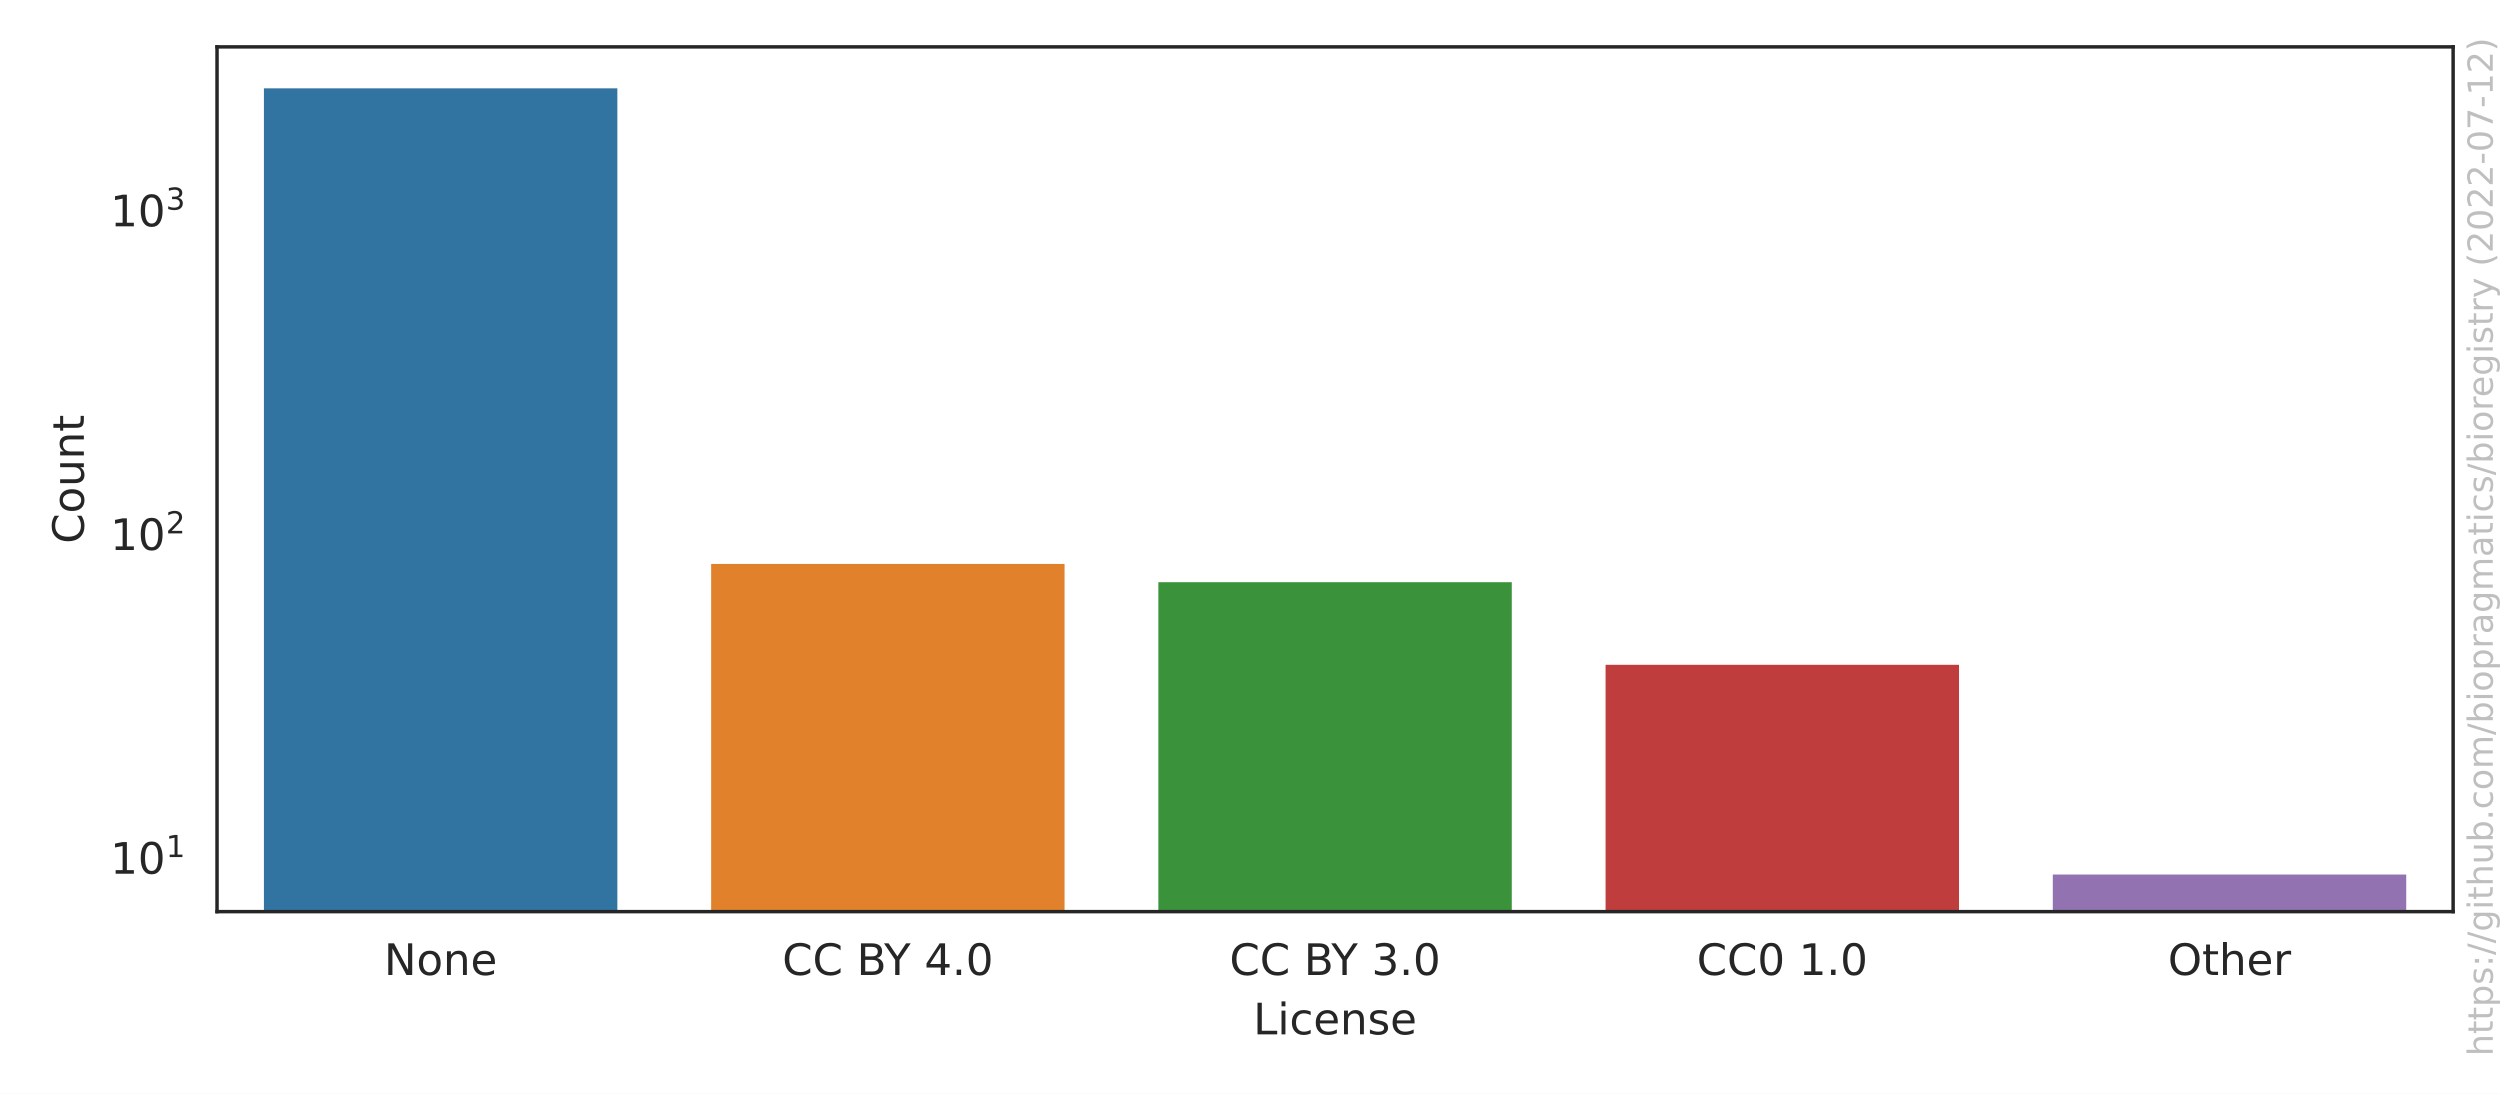
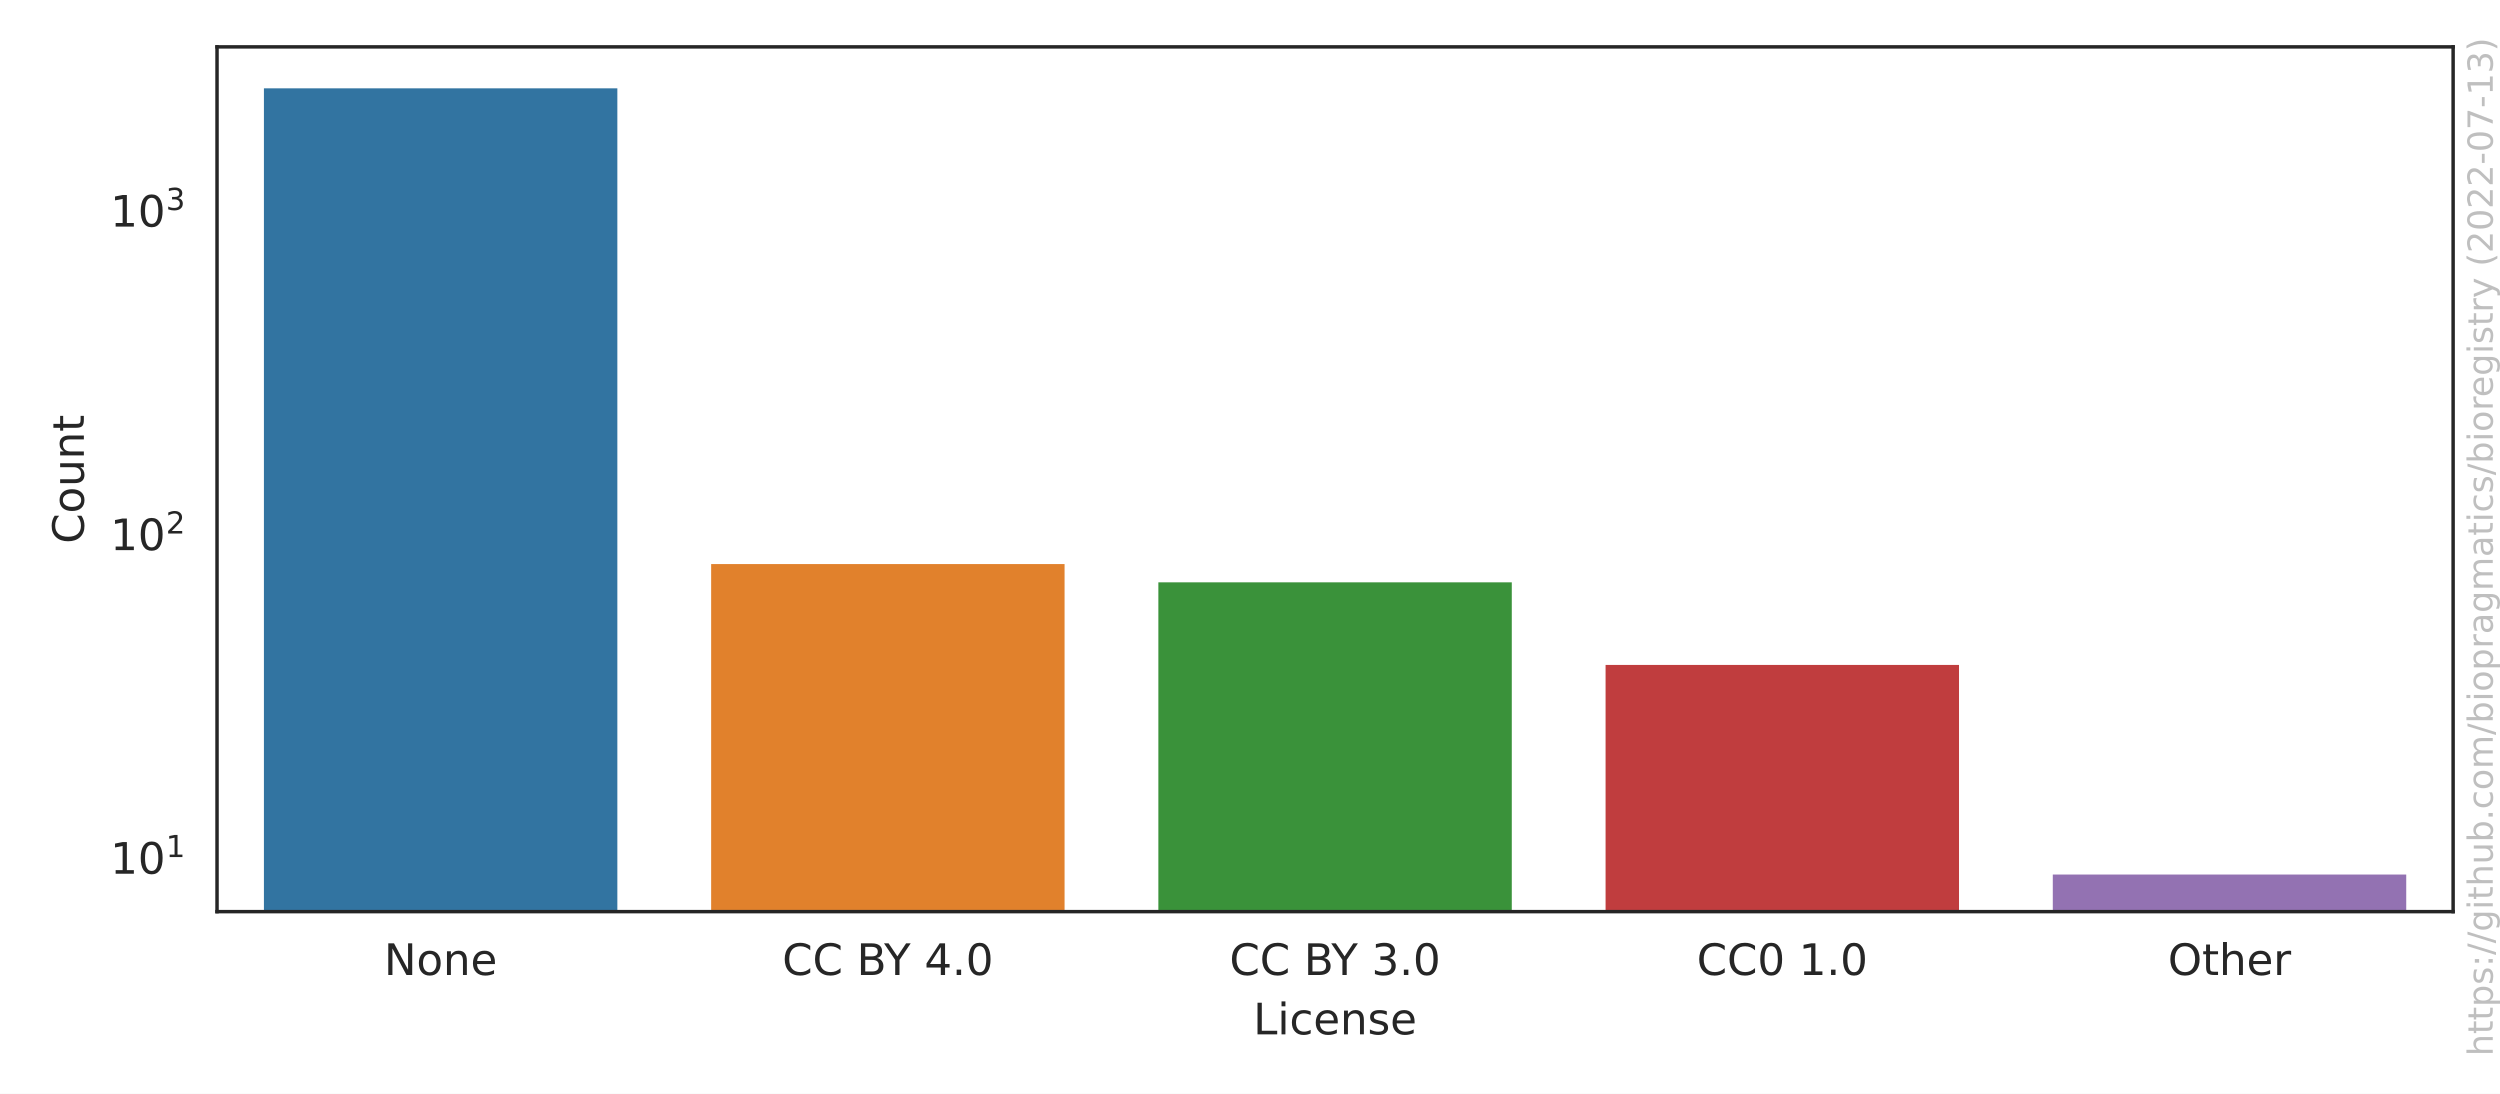
<svg xmlns="http://www.w3.org/2000/svg" xmlns:xlink="http://www.w3.org/1999/xlink" width="576pt" height="252pt" viewBox="0 0 576 252" version="1.1">
  <defs>
    <style type="text/css">*{stroke-linejoin: round; stroke-linecap: butt}</style>
  </defs>
  <g id="figure_1">
    <g id="patch_1">
      <path d="M 0 252  L 576 252  L 576 0  L 0 0  z " style="fill: #ffffff" />
    </g>
    <g id="axes_1">
      <g id="patch_2">
        <path d="M 50.003 210.04  L 565.2 210.04  L 565.2 10.8  L 50.003 10.8  z " style="fill: #ffffff" />
      </g>
      <g id="matplotlib.axis_1">
        <g id="xtick_1">
          <g id="text_1">
            <g style="fill: #262626" transform="translate(88.4771 224.6384)scale(0.1 -0.1)">
              <defs>
                <path id="DejaVuSans-4e" d="M 628 4666  L 1478 4666  L 3547 763  L 3547 4666  L 4159 4666  L 4159 0  L 3309 0  L 1241 3903  L 1241 0  L 628 0  L 628 4666  z " transform="scale(0.015625)" />
                <path id="DejaVuSans-6f" d="M 1959 3097  Q 1497 3097 1228 2736  Q 959 2375 959 1747  Q 959 1119 1226 758  Q 1494 397 1959 397  Q 2419 397 2687 759  Q 2956 1122 2956 1747  Q 2956 2369 2687 2733  Q 2419 3097 1959 3097  z M 1959 3584  Q 2709 3584 3137 3096  Q 3566 2609 3566 1747  Q 3566 888 3137 398  Q 2709 -91 1959 -91  Q 1206 -91 779 398  Q 353 888 353 1747  Q 353 2609 779 3096  Q 1206 3584 1959 3584  z " transform="scale(0.015625)" />
                <path id="DejaVuSans-6e" d="M 3513 2113  L 3513 0  L 2938 0  L 2938 2094  Q 2938 2591 2744 2837  Q 2550 3084 2163 3084  Q 1697 3084 1428 2787  Q 1159 2491 1159 1978  L 1159 0  L 581 0  L 581 3500  L 1159 3500  L 1159 2956  Q 1366 3272 1645 3428  Q 1925 3584 2291 3584  Q 2894 3584 3203 3211  Q 3513 2838 3513 2113  z " transform="scale(0.015625)" />
                <path id="DejaVuSans-65" d="M 3597 1894  L 3597 1613  L 953 1613  Q 991 1019 1311 708  Q 1631 397 2203 397  Q 2534 397 2845 478  Q 3156 559 3463 722  L 3463 178  Q 3153 47 2828 -22  Q 2503 -91 2169 -91  Q 1331 -91 842 396  Q 353 884 353 1716  Q 353 2575 817 3079  Q 1281 3584 2069 3584  Q 2775 3584 3186 3129  Q 3597 2675 3597 1894  z M 3022 2063  Q 3016 2534 2758 2815  Q 2500 3097 2075 3097  Q 1594 3097 1305 2825  Q 1016 2553 972 2059  L 3022 2063  z " transform="scale(0.015625)" />
              </defs>
              <use xlink:href="#DejaVuSans-4e" />
              <use xlink:href="#DejaVuSans-6f" x="74.805" />
              <use xlink:href="#DejaVuSans-6e" x="135.986" />
              <use xlink:href="#DejaVuSans-65" x="199.365" />
            </g>
          </g>
        </g>
        <g id="xtick_2">
          <g id="text_2">
            <g style="fill: #262626" transform="translate(180.24 224.6384)scale(0.1 -0.1)">
              <defs>
                <path id="DejaVuSans-43" d="M 4122 4306  L 4122 3641  Q 3803 3938 3442 4084  Q 3081 4231 2675 4231  Q 1875 4231 1450 3742  Q 1025 3253 1025 2328  Q 1025 1406 1450 917  Q 1875 428 2675 428  Q 3081 428 3442 575  Q 3803 722 4122 1019  L 4122 359  Q 3791 134 3420 21  Q 3050 -91 2638 -91  Q 1578 -91 968 557  Q 359 1206 359 2328  Q 359 3453 968 4101  Q 1578 4750 2638 4750  Q 3056 4750 3426 4639  Q 3797 4528 4122 4306  z " transform="scale(0.015625)" />
                <path id="DejaVuSans-20" transform="scale(0.015625)" />
                <path id="DejaVuSans-42" d="M 1259 2228  L 1259 519  L 2272 519  Q 2781 519 3026 730  Q 3272 941 3272 1375  Q 3272 1813 3026 2020  Q 2781 2228 2272 2228  L 1259 2228  z M 1259 4147  L 1259 2741  L 2194 2741  Q 2656 2741 2882 2914  Q 3109 3088 3109 3444  Q 3109 3797 2882 3972  Q 2656 4147 2194 4147  L 1259 4147  z M 628 4666  L 2241 4666  Q 2963 4666 3353 4366  Q 3744 4066 3744 3513  Q 3744 3084 3544 2831  Q 3344 2578 2956 2516  Q 3422 2416 3680 2098  Q 3938 1781 3938 1306  Q 3938 681 3513 340  Q 3088 0 2303 0  L 628 0  L 628 4666  z " transform="scale(0.015625)" />
                <path id="DejaVuSans-59" d="M -13 4666  L 666 4666  L 1959 2747  L 3244 4666  L 3922 4666  L 2272 2222  L 2272 0  L 1638 0  L 1638 2222  L -13 4666  z " transform="scale(0.015625)" />
                <path id="DejaVuSans-34" d="M 2419 4116  L 825 1625  L 2419 1625  L 2419 4116  z M 2253 4666  L 3047 4666  L 3047 1625  L 3713 1625  L 3713 1100  L 3047 1100  L 3047 0  L 2419 0  L 2419 1100  L 313 1100  L 313 1709  L 2253 4666  z " transform="scale(0.015625)" />
                <path id="DejaVuSans-2e" d="M 684 794  L 1344 794  L 1344 0  L 684 0  L 684 794  z " transform="scale(0.015625)" />
                <path id="DejaVuSans-30" d="M 2034 4250  Q 1547 4250 1301 3770  Q 1056 3291 1056 2328  Q 1056 1369 1301 889  Q 1547 409 2034 409  Q 2525 409 2770 889  Q 3016 1369 3016 2328  Q 3016 3291 2770 3770  Q 2525 4250 2034 4250  z M 2034 4750  Q 2819 4750 3233 4129  Q 3647 3509 3647 2328  Q 3647 1150 3233 529  Q 2819 -91 2034 -91  Q 1250 -91 836 529  Q 422 1150 422 2328  Q 422 3509 836 4129  Q 1250 4750 2034 4750  z " transform="scale(0.015625)" />
              </defs>
              <use xlink:href="#DejaVuSans-43" />
              <use xlink:href="#DejaVuSans-43" x="69.824" />
              <use xlink:href="#DejaVuSans-20" x="139.648" />
              <use xlink:href="#DejaVuSans-42" x="171.436" />
              <use xlink:href="#DejaVuSans-59" x="234.539" />
              <use xlink:href="#DejaVuSans-20" x="295.623" />
              <use xlink:href="#DejaVuSans-34" x="327.41" />
              <use xlink:href="#DejaVuSans-2e" x="391.033" />
              <use xlink:href="#DejaVuSans-30" x="422.82" />
            </g>
          </g>
        </g>
        <g id="xtick_3">
          <g id="text_3">
            <g style="fill: #262626" transform="translate(283.2795 224.6384)scale(0.1 -0.1)">
              <defs>
                <path id="DejaVuSans-33" d="M 2597 2516  Q 3050 2419 3304 2112  Q 3559 1806 3559 1356  Q 3559 666 3084 287  Q 2609 -91 1734 -91  Q 1441 -91 1130 -33  Q 819 25 488 141  L 488 750  Q 750 597 1062 519  Q 1375 441 1716 441  Q 2309 441 2620 675  Q 2931 909 2931 1356  Q 2931 1769 2642 2001  Q 2353 2234 1838 2234  L 1294 2234  L 1294 2753  L 1863 2753  Q 2328 2753 2575 2939  Q 2822 3125 2822 3475  Q 2822 3834 2567 4026  Q 2313 4219 1838 4219  Q 1578 4219 1281 4162  Q 984 4106 628 3988  L 628 4550  Q 988 4650 1302 4700  Q 1616 4750 1894 4750  Q 2613 4750 3031 4423  Q 3450 4097 3450 3541  Q 3450 3153 3228 2886  Q 3006 2619 2597 2516  z " transform="scale(0.015625)" />
              </defs>
              <use xlink:href="#DejaVuSans-43" />
              <use xlink:href="#DejaVuSans-43" x="69.824" />
              <use xlink:href="#DejaVuSans-20" x="139.648" />
              <use xlink:href="#DejaVuSans-42" x="171.436" />
              <use xlink:href="#DejaVuSans-59" x="234.539" />
              <use xlink:href="#DejaVuSans-20" x="295.623" />
              <use xlink:href="#DejaVuSans-33" x="327.41" />
              <use xlink:href="#DejaVuSans-2e" x="391.033" />
              <use xlink:href="#DejaVuSans-30" x="422.82" />
            </g>
          </g>
        </g>
        <g id="xtick_4">
          <g id="text_4">
            <g style="fill: #262626" transform="translate(390.9361 224.6384)scale(0.1 -0.1)">
              <defs>
                <path id="DejaVuSans-31" d="M 794 531  L 1825 531  L 1825 4091  L 703 3866  L 703 4441  L 1819 4666  L 2450 4666  L 2450 531  L 3481 531  L 3481 0  L 794 0  L 794 531  z " transform="scale(0.015625)" />
              </defs>
              <use xlink:href="#DejaVuSans-43" />
              <use xlink:href="#DejaVuSans-43" x="69.824" />
              <use xlink:href="#DejaVuSans-30" x="139.648" />
              <use xlink:href="#DejaVuSans-20" x="203.271" />
              <use xlink:href="#DejaVuSans-31" x="235.059" />
              <use xlink:href="#DejaVuSans-2e" x="298.682" />
              <use xlink:href="#DejaVuSans-30" x="330.469" />
            </g>
          </g>
        </g>
        <g id="xtick_5">
          <g id="text_5">
            <g style="fill: #262626" transform="translate(499.4834 224.6384)scale(0.1 -0.1)">
              <defs>
                <path id="DejaVuSans-4f" d="M 2522 4238  Q 1834 4238 1429 3725  Q 1025 3213 1025 2328  Q 1025 1447 1429 934  Q 1834 422 2522 422  Q 3209 422 3611 934  Q 4013 1447 4013 2328  Q 4013 3213 3611 3725  Q 3209 4238 2522 4238  z M 2522 4750  Q 3503 4750 4090 4092  Q 4678 3434 4678 2328  Q 4678 1225 4090 567  Q 3503 -91 2522 -91  Q 1538 -91 948 565  Q 359 1222 359 2328  Q 359 3434 948 4092  Q 1538 4750 2522 4750  z " transform="scale(0.015625)" />
                <path id="DejaVuSans-74" d="M 1172 4494  L 1172 3500  L 2356 3500  L 2356 3053  L 1172 3053  L 1172 1153  Q 1172 725 1289 603  Q 1406 481 1766 481  L 2356 481  L 2356 0  L 1766 0  Q 1100 0 847 248  Q 594 497 594 1153  L 594 3053  L 172 3053  L 172 3500  L 594 3500  L 594 4494  L 1172 4494  z " transform="scale(0.015625)" />
                <path id="DejaVuSans-68" d="M 3513 2113  L 3513 0  L 2938 0  L 2938 2094  Q 2938 2591 2744 2837  Q 2550 3084 2163 3084  Q 1697 3084 1428 2787  Q 1159 2491 1159 1978  L 1159 0  L 581 0  L 581 4863  L 1159 4863  L 1159 2956  Q 1366 3272 1645 3428  Q 1925 3584 2291 3584  Q 2894 3584 3203 3211  Q 3513 2838 3513 2113  z " transform="scale(0.015625)" />
                <path id="DejaVuSans-72" d="M 2631 2963  Q 2534 3019 2420 3045  Q 2306 3072 2169 3072  Q 1681 3072 1420 2755  Q 1159 2438 1159 1844  L 1159 0  L 581 0  L 581 3500  L 1159 3500  L 1159 2956  Q 1341 3275 1631 3429  Q 1922 3584 2338 3584  Q 2397 3584 2469 3576  Q 2541 3569 2628 3553  L 2631 2963  z " transform="scale(0.015625)" />
              </defs>
              <use xlink:href="#DejaVuSans-4f" />
              <use xlink:href="#DejaVuSans-74" x="78.711" />
              <use xlink:href="#DejaVuSans-68" x="117.92" />
              <use xlink:href="#DejaVuSans-65" x="181.299" />
              <use xlink:href="#DejaVuSans-72" x="242.822" />
            </g>
          </g>
        </g>
        <g id="text_6">
          <g style="fill: #262626" transform="translate(288.7506 238.3166)scale(0.1 -0.1)">
            <defs>
              <path id="DejaVuSans-4c" d="M 628 4666  L 1259 4666  L 1259 531  L 3531 531  L 3531 0  L 628 0  L 628 4666  z " transform="scale(0.015625)" />
              <path id="DejaVuSans-69" d="M 603 3500  L 1178 3500  L 1178 0  L 603 0  L 603 3500  z M 603 4863  L 1178 4863  L 1178 4134  L 603 4134  L 603 4863  z " transform="scale(0.015625)" />
              <path id="DejaVuSans-63" d="M 3122 3366  L 3122 2828  Q 2878 2963 2633 3030  Q 2388 3097 2138 3097  Q 1578 3097 1268 2742  Q 959 2388 959 1747  Q 959 1106 1268 751  Q 1578 397 2138 397  Q 2388 397 2633 464  Q 2878 531 3122 666  L 3122 134  Q 2881 22 2623 -34  Q 2366 -91 2075 -91  Q 1284 -91 818 406  Q 353 903 353 1747  Q 353 2603 823 3093  Q 1294 3584 2113 3584  Q 2378 3584 2631 3529  Q 2884 3475 3122 3366  z " transform="scale(0.015625)" />
              <path id="DejaVuSans-73" d="M 2834 3397  L 2834 2853  Q 2591 2978 2328 3040  Q 2066 3103 1784 3103  Q 1356 3103 1142 2972  Q 928 2841 928 2578  Q 928 2378 1081 2264  Q 1234 2150 1697 2047  L 1894 2003  Q 2506 1872 2764 1633  Q 3022 1394 3022 966  Q 3022 478 2636 193  Q 2250 -91 1575 -91  Q 1294 -91 989 -36  Q 684 19 347 128  L 347 722  Q 666 556 975 473  Q 1284 391 1588 391  Q 1994 391 2212 530  Q 2431 669 2431 922  Q 2431 1156 2273 1281  Q 2116 1406 1581 1522  L 1381 1569  Q 847 1681 609 1914  Q 372 2147 372 2553  Q 372 3047 722 3315  Q 1072 3584 1716 3584  Q 2034 3584 2315 3537  Q 2597 3491 2834 3397  z " transform="scale(0.015625)" />
            </defs>
            <use xlink:href="#DejaVuSans-4c" />
            <use xlink:href="#DejaVuSans-69" x="55.713" />
            <use xlink:href="#DejaVuSans-63" x="83.496" />
            <use xlink:href="#DejaVuSans-65" x="138.477" />
            <use xlink:href="#DejaVuSans-6e" x="200" />
            <use xlink:href="#DejaVuSans-73" x="263.379" />
            <use xlink:href="#DejaVuSans-65" x="315.479" />
          </g>
        </g>
      </g>
      <g id="matplotlib.axis_2">
        <g id="ytick_1">
          <g id="text_7">
-             <g style="fill: #262626" transform="translate(25.40269 201.3706)scale(0.1 -0.1)">
+             <g style="fill: #262626" transform="translate(25.40269 201.3721)scale(0.1 -0.1)">
              <use xlink:href="#DejaVuSans-31" transform="translate(0 0.684375)" />
              <use xlink:href="#DejaVuSans-30" transform="translate(63.62305 0.684375)" />
              <use xlink:href="#DejaVuSans-31" transform="translate(128.2031 38.96563)scale(0.7)" />
            </g>
          </g>
        </g>
        <g id="ytick_2">
          <g id="text_8">
-             <g style="fill: #262626" transform="translate(25.40269 126.7974)scale(0.1 -0.1)">
+             <g style="fill: #262626" transform="translate(25.40269 126.832)scale(0.1 -0.1)">
              <defs>
                <path id="DejaVuSans-32" d="M 1228 531  L 3431 531  L 3431 0  L 469 0  L 469 531  Q 828 903 1448 1529  Q 2069 2156 2228 2338  Q 2531 2678 2651 2914  Q 2772 3150 2772 3378  Q 2772 3750 2511 3984  Q 2250 4219 1831 4219  Q 1534 4219 1204 4116  Q 875 4013 500 3803  L 500 4441  Q 881 4594 1212 4672  Q 1544 4750 1819 4750  Q 2544 4750 2975 4387  Q 3406 4025 3406 3419  Q 3406 3131 3298 2873  Q 3191 2616 2906 2266  Q 2828 2175 2409 1742  Q 1991 1309 1228 531  z " transform="scale(0.015625)" />
              </defs>
              <use xlink:href="#DejaVuSans-31" transform="translate(0 0.765625)" />
              <use xlink:href="#DejaVuSans-30" transform="translate(63.62305 0.765625)" />
              <use xlink:href="#DejaVuSans-32" transform="translate(128.2031 39.04688)scale(0.7)" />
            </g>
          </g>
        </g>
        <g id="ytick_3">
          <g id="text_9">
-             <g style="fill: #262626" transform="translate(25.40269 52.22432)scale(0.1 -0.1)">
+             <g style="fill: #262626" transform="translate(25.40269 52.29195)scale(0.1 -0.1)">
              <use xlink:href="#DejaVuSans-31" transform="translate(0 0.765625)" />
              <use xlink:href="#DejaVuSans-30" transform="translate(63.62305 0.765625)" />
              <use xlink:href="#DejaVuSans-33" transform="translate(128.2031 39.04688)scale(0.7)" />
            </g>
          </g>
        </g>
        <g id="ytick_4" />
        <g id="ytick_5" />
        <g id="ytick_6" />
        <g id="ytick_7" />
        <g id="ytick_8" />
        <g id="ytick_9" />
        <g id="ytick_10" />
        <g id="ytick_11" />
        <g id="ytick_12" />
        <g id="ytick_13" />
        <g id="ytick_14" />
        <g id="ytick_15" />
        <g id="ytick_16" />
        <g id="ytick_17" />
        <g id="ytick_18" />
        <g id="ytick_19" />
        <g id="ytick_20" />
        <g id="ytick_21" />
        <g id="ytick_22" />
        <g id="ytick_23" />
        <g id="ytick_24" />
        <g id="text_10">
          <g style="fill: #262626" transform="translate(19.323 125.2684)rotate(-90)scale(0.1 -0.1)">
            <defs>
              <path id="DejaVuSans-75" d="M 544 1381  L 544 3500  L 1119 3500  L 1119 1403  Q 1119 906 1312 657  Q 1506 409 1894 409  Q 2359 409 2629 706  Q 2900 1003 2900 1516  L 2900 3500  L 3475 3500  L 3475 0  L 2900 0  L 2900 538  Q 2691 219 2414 64  Q 2138 -91 1772 -91  Q 1169 -91 856 284  Q 544 659 544 1381  z M 1991 3584  L 1991 3584  z " transform="scale(0.015625)" />
            </defs>
            <use xlink:href="#DejaVuSans-43" />
            <use xlink:href="#DejaVuSans-6f" x="69.824" />
            <use xlink:href="#DejaVuSans-75" x="131.006" />
            <use xlink:href="#DejaVuSans-6e" x="194.385" />
            <use xlink:href="#DejaVuSans-74" x="257.764" />
          </g>
        </g>
      </g>
      <g id="patch_3">
-         <path d="M 60.307 74845.273  L 142.738 74845.273  L 142.738 19.856  L 60.307 19.856  z " clip-path="url(#p89d8e77453)" style="fill: #3274a1; stroke: #ffffff; stroke-linejoin: miter" />
+         <path d="M 60.307 74812.183  L 142.738 74812.183  L 142.738 19.856  L 60.307 19.856  z " clip-path="url(#p89d8e77453)" style="fill: #3274a1; stroke: #ffffff; stroke-linejoin: miter" />
      </g>
      <g id="patch_4">
-         <path d="M 163.346 74845.273  L 245.778 74845.273  L 245.778 129.425  L 163.346 129.425  z " clip-path="url(#p89d8e77453)" style="fill: #e1812c; stroke: #ffffff; stroke-linejoin: miter" />
+         <path d="M 163.346 74812.183  L 245.778 74812.183  L 245.778 129.457  L 163.346 129.457  z " clip-path="url(#p89d8e77453)" style="fill: #e1812c; stroke: #ffffff; stroke-linejoin: miter" />
      </g>
      <g id="patch_5">
-         <path d="M 266.386 74845.273  L 348.817 74845.273  L 348.817 133.637  L 266.386 133.637  z " clip-path="url(#p89d8e77453)" style="fill: #3a923a; stroke: #ffffff; stroke-linejoin: miter" />
+         <path d="M 266.386 74812.183  L 348.817 74812.183  L 348.817 133.667  L 266.386 133.667  z " clip-path="url(#p89d8e77453)" style="fill: #3a923a; stroke: #ffffff; stroke-linejoin: miter" />
      </g>
      <g id="patch_6">
-         <path d="M 369.425 74845.273  L 451.857 74845.273  L 451.857 152.674  L 369.425 152.674  z " clip-path="url(#p89d8e77453)" style="fill: #c03d3e; stroke: #ffffff; stroke-linejoin: miter" />
+         <path d="M 369.425 74812.183  L 451.857 74812.183  L 451.857 152.695  L 369.425 152.695  z " clip-path="url(#p89d8e77453)" style="fill: #c03d3e; stroke: #ffffff; stroke-linejoin: miter" />
      </g>
      <g id="patch_7">
-         <path d="M 472.464 74845.273  L 554.896 74845.273  L 554.896 200.984  L 472.464 200.984  z " clip-path="url(#p89d8e77453)" style="fill: #9372b2; stroke: #ffffff; stroke-linejoin: miter" />
+         <path d="M 472.464 74812.183  L 554.896 74812.183  L 554.896 200.984  L 472.464 200.984  z " clip-path="url(#p89d8e77453)" style="fill: #9372b2; stroke: #ffffff; stroke-linejoin: miter" />
      </g>
      <g id="patch_8">
        <path d="M 50.003 210.04  L 50.003 10.8  " style="fill: none; stroke: #262626; stroke-width: 0.8; stroke-linejoin: miter; stroke-linecap: square" />
      </g>
      <g id="patch_9">
        <path d="M 565.2 210.04  L 565.2 10.8  " style="fill: none; stroke: #262626; stroke-width: 0.8; stroke-linejoin: miter; stroke-linecap: square" />
      </g>
      <g id="patch_10">
        <path d="M 50.003 210.04  L 565.2 210.04  " style="fill: none; stroke: #262626; stroke-width: 0.8; stroke-linejoin: miter; stroke-linecap: square" />
      </g>
      <g id="patch_11">
        <path d="M 50.003 10.8  L 565.2 10.8  " style="fill: none; stroke: #262626; stroke-width: 0.8; stroke-linejoin: miter; stroke-linecap: square" />
      </g>
    </g>
    <g id="text_11">
      <g style="fill: #808080; opacity: 0.5" transform="translate(574.3362 243.3237)rotate(-90)scale(0.08 -0.08)">
        <defs>
          <path id="DejaVuSans-70" d="M 1159 525  L 1159 -1331  L 581 -1331  L 581 3500  L 1159 3500  L 1159 2969  Q 1341 3281 1617 3432  Q 1894 3584 2278 3584  Q 2916 3584 3314 3078  Q 3713 2572 3713 1747  Q 3713 922 3314 415  Q 2916 -91 2278 -91  Q 1894 -91 1617 61  Q 1341 213 1159 525  z M 3116 1747  Q 3116 2381 2855 2742  Q 2594 3103 2138 3103  Q 1681 3103 1420 2742  Q 1159 2381 1159 1747  Q 1159 1113 1420 752  Q 1681 391 2138 391  Q 2594 391 2855 752  Q 3116 1113 3116 1747  z " transform="scale(0.015625)" />
          <path id="DejaVuSans-3a" d="M 750 794  L 1409 794  L 1409 0  L 750 0  L 750 794  z M 750 3309  L 1409 3309  L 1409 2516  L 750 2516  L 750 3309  z " transform="scale(0.015625)" />
          <path id="DejaVuSans-2f" d="M 1625 4666  L 2156 4666  L 531 -594  L 0 -594  L 1625 4666  z " transform="scale(0.015625)" />
          <path id="DejaVuSans-67" d="M 2906 1791  Q 2906 2416 2648 2759  Q 2391 3103 1925 3103  Q 1463 3103 1205 2759  Q 947 2416 947 1791  Q 947 1169 1205 825  Q 1463 481 1925 481  Q 2391 481 2648 825  Q 2906 1169 2906 1791  z M 3481 434  Q 3481 -459 3084 -895  Q 2688 -1331 1869 -1331  Q 1566 -1331 1297 -1286  Q 1028 -1241 775 -1147  L 775 -588  Q 1028 -725 1275 -790  Q 1522 -856 1778 -856  Q 2344 -856 2625 -561  Q 2906 -266 2906 331  L 2906 616  Q 2728 306 2450 153  Q 2172 0 1784 0  Q 1141 0 747 490  Q 353 981 353 1791  Q 353 2603 747 3093  Q 1141 3584 1784 3584  Q 2172 3584 2450 3431  Q 2728 3278 2906 2969  L 2906 3500  L 3481 3500  L 3481 434  z " transform="scale(0.015625)" />
          <path id="DejaVuSans-62" d="M 3116 1747  Q 3116 2381 2855 2742  Q 2594 3103 2138 3103  Q 1681 3103 1420 2742  Q 1159 2381 1159 1747  Q 1159 1113 1420 752  Q 1681 391 2138 391  Q 2594 391 2855 752  Q 3116 1113 3116 1747  z M 1159 2969  Q 1341 3281 1617 3432  Q 1894 3584 2278 3584  Q 2916 3584 3314 3078  Q 3713 2572 3713 1747  Q 3713 922 3314 415  Q 2916 -91 2278 -91  Q 1894 -91 1617 61  Q 1341 213 1159 525  L 1159 0  L 581 0  L 581 4863  L 1159 4863  L 1159 2969  z " transform="scale(0.015625)" />
          <path id="DejaVuSans-6d" d="M 3328 2828  Q 3544 3216 3844 3400  Q 4144 3584 4550 3584  Q 5097 3584 5394 3201  Q 5691 2819 5691 2113  L 5691 0  L 5113 0  L 5113 2094  Q 5113 2597 4934 2840  Q 4756 3084 4391 3084  Q 3944 3084 3684 2787  Q 3425 2491 3425 1978  L 3425 0  L 2847 0  L 2847 2094  Q 2847 2600 2669 2842  Q 2491 3084 2119 3084  Q 1678 3084 1418 2786  Q 1159 2488 1159 1978  L 1159 0  L 581 0  L 581 3500  L 1159 3500  L 1159 2956  Q 1356 3278 1631 3431  Q 1906 3584 2284 3584  Q 2666 3584 2933 3390  Q 3200 3197 3328 2828  z " transform="scale(0.015625)" />
          <path id="DejaVuSans-61" d="M 2194 1759  Q 1497 1759 1228 1600  Q 959 1441 959 1056  Q 959 750 1161 570  Q 1363 391 1709 391  Q 2188 391 2477 730  Q 2766 1069 2766 1631  L 2766 1759  L 2194 1759  z M 3341 1997  L 3341 0  L 2766 0  L 2766 531  Q 2569 213 2275 61  Q 1981 -91 1556 -91  Q 1019 -91 701 211  Q 384 513 384 1019  Q 384 1609 779 1909  Q 1175 2209 1959 2209  L 2766 2209  L 2766 2266  Q 2766 2663 2505 2880  Q 2244 3097 1772 3097  Q 1472 3097 1187 3025  Q 903 2953 641 2809  L 641 3341  Q 956 3463 1253 3523  Q 1550 3584 1831 3584  Q 2591 3584 2966 3190  Q 3341 2797 3341 1997  z " transform="scale(0.015625)" />
          <path id="DejaVuSans-79" d="M 2059 -325  Q 1816 -950 1584 -1140  Q 1353 -1331 966 -1331  L 506 -1331  L 506 -850  L 844 -850  Q 1081 -850 1212 -737  Q 1344 -625 1503 -206  L 1606 56  L 191 3500  L 800 3500  L 1894 763  L 2988 3500  L 3597 3500  L 2059 -325  z " transform="scale(0.015625)" />
          <path id="DejaVuSans-28" d="M 1984 4856  Q 1566 4138 1362 3434  Q 1159 2731 1159 2009  Q 1159 1288 1364 580  Q 1569 -128 1984 -844  L 1484 -844  Q 1016 -109 783 600  Q 550 1309 550 2009  Q 550 2706 781 3412  Q 1013 4119 1484 4856  L 1984 4856  z " transform="scale(0.015625)" />
          <path id="DejaVuSans-2d" d="M 313 2009  L 1997 2009  L 1997 1497  L 313 1497  L 313 2009  z " transform="scale(0.015625)" />
          <path id="DejaVuSans-37" d="M 525 4666  L 3525 4666  L 3525 4397  L 1831 0  L 1172 0  L 2766 4134  L 525 4134  L 525 4666  z " transform="scale(0.015625)" />
          <path id="DejaVuSans-29" d="M 513 4856  L 1013 4856  Q 1481 4119 1714 3412  Q 1947 2706 1947 2009  Q 1947 1309 1714 600  Q 1481 -109 1013 -844  L 513 -844  Q 928 -128 1133 580  Q 1338 1288 1338 2009  Q 1338 2731 1133 3434  Q 928 4138 513 4856  z " transform="scale(0.015625)" />
        </defs>
        <use xlink:href="#DejaVuSans-68" />
        <use xlink:href="#DejaVuSans-74" x="63.379" />
        <use xlink:href="#DejaVuSans-74" x="102.588" />
        <use xlink:href="#DejaVuSans-70" x="141.797" />
        <use xlink:href="#DejaVuSans-73" x="205.273" />
        <use xlink:href="#DejaVuSans-3a" x="257.373" />
        <use xlink:href="#DejaVuSans-2f" x="291.064" />
        <use xlink:href="#DejaVuSans-2f" x="324.756" />
        <use xlink:href="#DejaVuSans-67" x="358.447" />
        <use xlink:href="#DejaVuSans-69" x="421.924" />
        <use xlink:href="#DejaVuSans-74" x="449.707" />
        <use xlink:href="#DejaVuSans-68" x="488.916" />
        <use xlink:href="#DejaVuSans-75" x="552.295" />
        <use xlink:href="#DejaVuSans-62" x="615.674" />
        <use xlink:href="#DejaVuSans-2e" x="679.15" />
        <use xlink:href="#DejaVuSans-63" x="710.938" />
        <use xlink:href="#DejaVuSans-6f" x="765.918" />
        <use xlink:href="#DejaVuSans-6d" x="827.1" />
        <use xlink:href="#DejaVuSans-2f" x="924.512" />
        <use xlink:href="#DejaVuSans-62" x="958.203" />
        <use xlink:href="#DejaVuSans-69" x="1021.68" />
        <use xlink:href="#DejaVuSans-6f" x="1049.463" />
        <use xlink:href="#DejaVuSans-70" x="1110.645" />
        <use xlink:href="#DejaVuSans-72" x="1174.121" />
        <use xlink:href="#DejaVuSans-61" x="1215.234" />
        <use xlink:href="#DejaVuSans-67" x="1276.514" />
        <use xlink:href="#DejaVuSans-6d" x="1339.99" />
        <use xlink:href="#DejaVuSans-61" x="1437.402" />
        <use xlink:href="#DejaVuSans-74" x="1498.682" />
        <use xlink:href="#DejaVuSans-69" x="1537.891" />
        <use xlink:href="#DejaVuSans-63" x="1565.674" />
        <use xlink:href="#DejaVuSans-73" x="1620.654" />
        <use xlink:href="#DejaVuSans-2f" x="1672.754" />
        <use xlink:href="#DejaVuSans-62" x="1706.445" />
        <use xlink:href="#DejaVuSans-69" x="1769.922" />
        <use xlink:href="#DejaVuSans-6f" x="1797.705" />
        <use xlink:href="#DejaVuSans-72" x="1858.887" />
        <use xlink:href="#DejaVuSans-65" x="1897.75" />
        <use xlink:href="#DejaVuSans-67" x="1959.273" />
        <use xlink:href="#DejaVuSans-69" x="2022.75" />
        <use xlink:href="#DejaVuSans-73" x="2050.533" />
        <use xlink:href="#DejaVuSans-74" x="2102.633" />
        <use xlink:href="#DejaVuSans-72" x="2141.842" />
        <use xlink:href="#DejaVuSans-79" x="2182.955" />
        <use xlink:href="#DejaVuSans-20" x="2242.135" />
        <use xlink:href="#DejaVuSans-28" x="2273.922" />
        <use xlink:href="#DejaVuSans-32" x="2312.936" />
        <use xlink:href="#DejaVuSans-30" x="2376.559" />
        <use xlink:href="#DejaVuSans-32" x="2440.182" />
        <use xlink:href="#DejaVuSans-32" x="2503.805" />
        <use xlink:href="#DejaVuSans-2d" x="2567.428" />
        <use xlink:href="#DejaVuSans-30" x="2603.512" />
        <use xlink:href="#DejaVuSans-37" x="2667.135" />
        <use xlink:href="#DejaVuSans-2d" x="2730.758" />
        <use xlink:href="#DejaVuSans-31" x="2766.842" />
-         <use xlink:href="#DejaVuSans-32" x="2830.465" />
+         <use xlink:href="#DejaVuSans-33" x="2830.465" />
        <use xlink:href="#DejaVuSans-29" x="2894.088" />
      </g>
    </g>
  </g>
  <defs>
    <clipPath id="p89d8e77453">
      <rect x="50.003" y="10.8" width="515.197" height="199.24" />
    </clipPath>
  </defs>
</svg>
